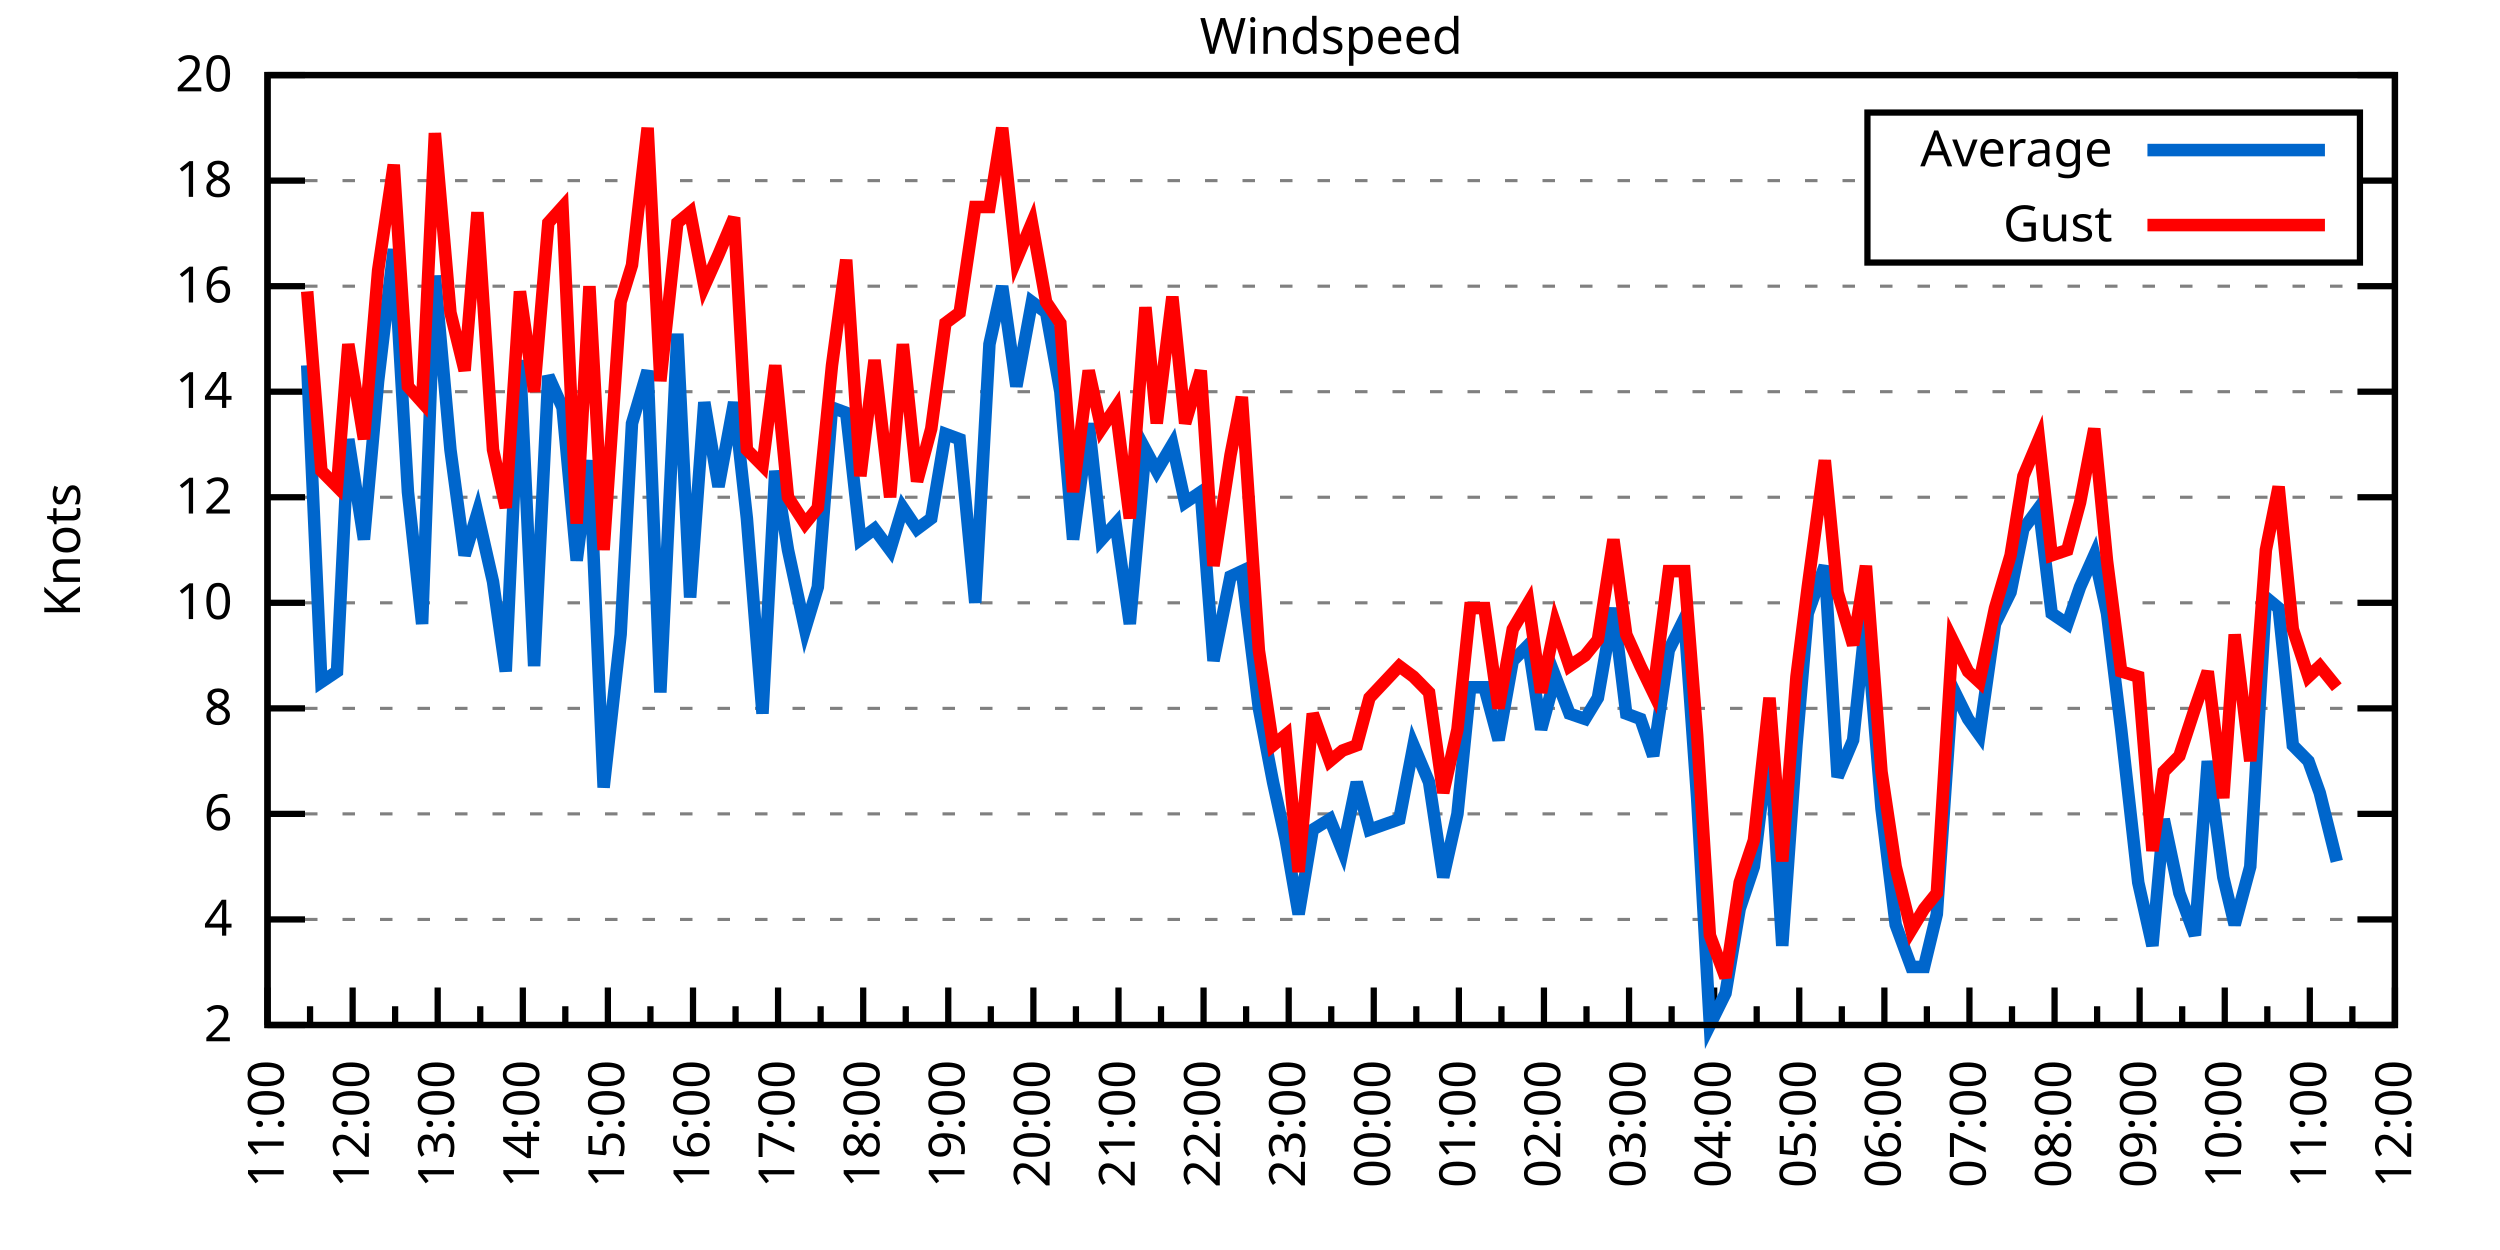
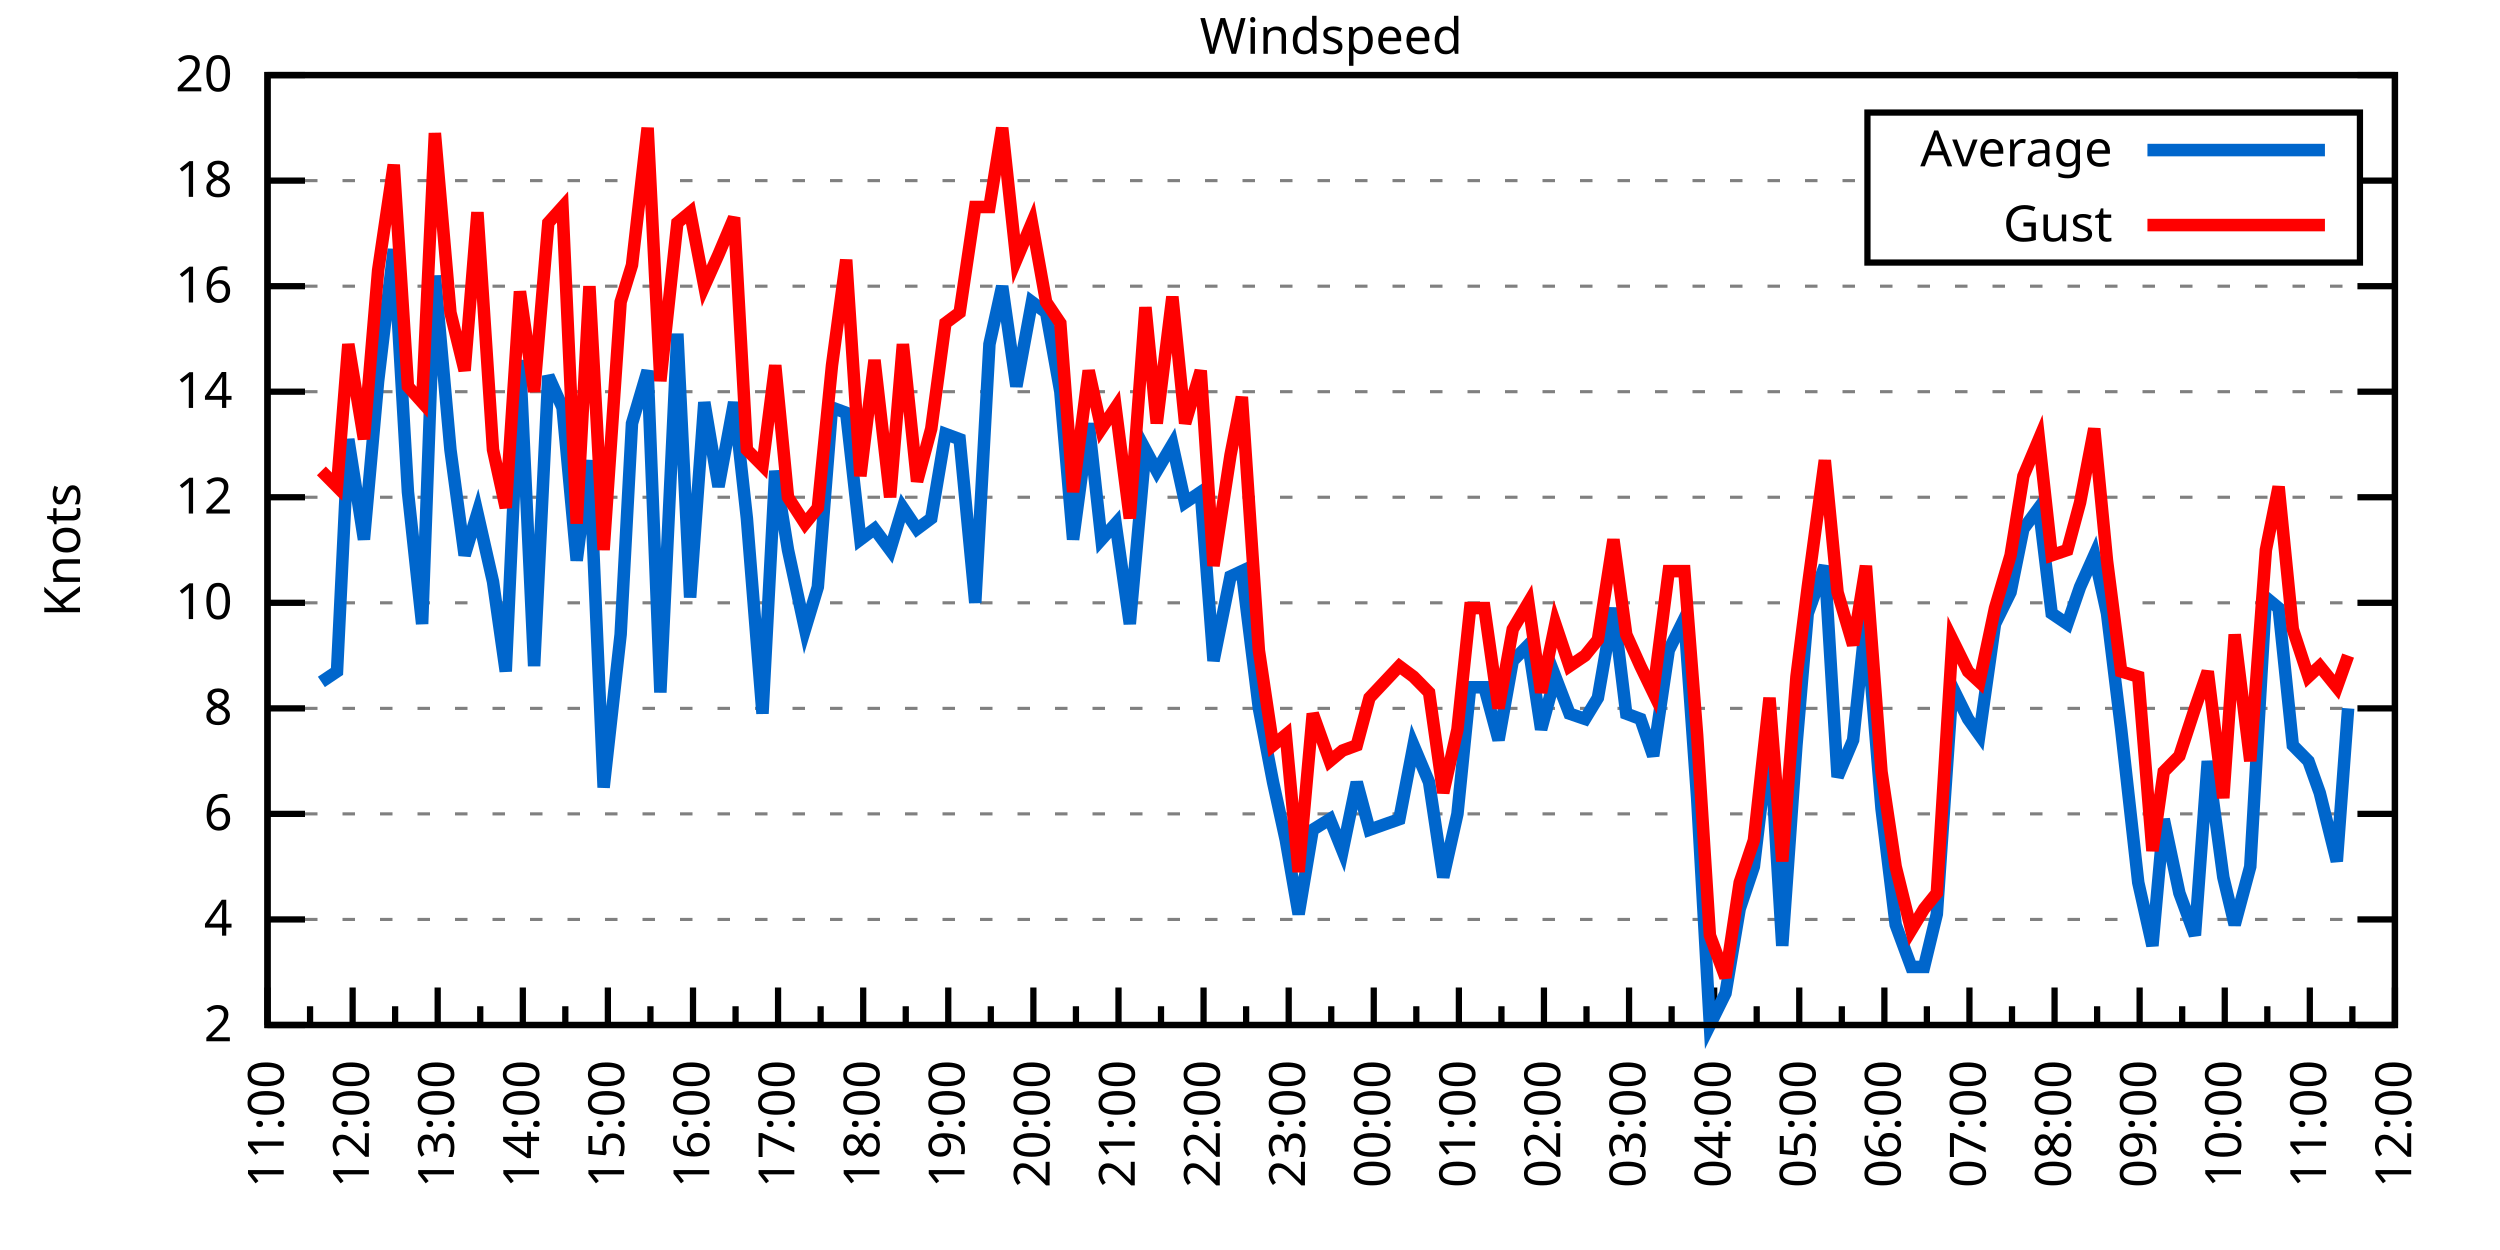
<svg xmlns="http://www.w3.org/2000/svg" xmlns:xlink="http://www.w3.org/1999/xlink" width="400" height="200" viewBox="0 0 400 200">
  <g id="gnuplot_canvas">
    <rect x="0" y="0" width="400" height="200" fill="none" />
    <defs>
      <circle id="gpDot" r="0.5" stroke-width="0.5" stroke="currentColor" />
      <path id="gpPt0" stroke-width="0.333" stroke="currentColor" d="M-1,0 h2 M0,-1 v2" />
      <path id="gpPt1" stroke-width="0.333" stroke="currentColor" d="M-1,-1 L1,1 M1,-1 L-1,1" />
      <path id="gpPt2" stroke-width="0.333" stroke="currentColor" d="M-1,0 L1,0 M0,-1 L0,1 M-1,-1 L1,1 M-1,1 L1,-1" />
      <rect id="gpPt3" stroke-width="0.333" stroke="currentColor" x="-1" y="-1" width="2" height="2" />
      <rect id="gpPt4" stroke-width="0.333" stroke="currentColor" fill="currentColor" x="-1" y="-1" width="2" height="2" />
      <circle id="gpPt5" stroke-width="0.333" stroke="currentColor" cx="0" cy="0" r="1" />
      <use xlink:href="#gpPt5" id="gpPt6" fill="currentColor" stroke="none" />
      <path id="gpPt7" stroke-width="0.333" stroke="currentColor" d="M0,-1.33 L-1.33,0.67 L1.33,0.67 z" />
      <use xlink:href="#gpPt7" id="gpPt8" fill="currentColor" stroke="none" />
      <use xlink:href="#gpPt7" id="gpPt9" stroke="currentColor" transform="rotate(180)" />
      <use xlink:href="#gpPt9" id="gpPt10" fill="currentColor" stroke="none" />
      <use xlink:href="#gpPt3" id="gpPt11" stroke="currentColor" transform="rotate(45)" />
      <use xlink:href="#gpPt11" id="gpPt12" fill="currentColor" stroke="none" />
      <path id="gpPt13" stroke-width="0.333" stroke="currentColor" d="M0,1.330 L1.265,0.411 L0.782,-1.067 L-0.782,-1.076 L-1.265,0.411 z" />
      <use xlink:href="#gpPt13" id="gpPt14" fill="currentColor" stroke="none" />
      <filter id="textbox" filterUnits="objectBoundingBox" x="0" y="0" height="1" width="1">
        <feFlood flood-color="white" flood-opacity="1" result="bgnd" />
        <feComposite in="SourceGraphic" in2="bgnd" operator="atop" />
      </filter>
      <filter id="greybox" filterUnits="objectBoundingBox" x="0" y="0" height="1" width="1">
        <feFlood flood-color="lightgrey" flood-opacity="1" result="grey" />
        <feComposite in="SourceGraphic" in2="grey" operator="atop" />
      </filter>
    </defs>
    <g fill="none" color="white" stroke="currentColor" stroke-width="1.00" stroke-linecap="butt" stroke-linejoin="miter">
</g>
    <g fill="none" color="black" stroke="currentColor" stroke-width="1.00" stroke-linecap="butt" stroke-linejoin="miter">
      <g stroke="none" shape-rendering="crispEdges">
        <polygon fill="rgb(255, 255, 255)" points="42.80,164.00 383.18,164.00 383.18,12.02 42.80,12.02 " />
      </g>
    </g>
    <g fill="none" color="black" stroke="currentColor" stroke-width="1.00" stroke-linecap="butt" stroke-linejoin="miter">
</g>
    <g fill="none" color="black" stroke="black" stroke-width="0.50" stroke-linecap="butt" stroke-linejoin="miter">
</g>
    <g fill="none" color="gray" stroke="currentColor" stroke-width="0.50" stroke-linecap="butt" stroke-linejoin="miter">
      <path stroke="gray" stroke-dasharray="2,4" class="gridline" d="M42.80,164.00 L383.19,164.00  " />
    </g>
    <g fill="none" color="gray" stroke="gray" stroke-width="1.00" stroke-linecap="butt" stroke-linejoin="miter">
</g>
    <g fill="none" color="black" stroke="currentColor" stroke-width="1.00" stroke-linecap="butt" stroke-linejoin="miter">
      <path stroke="black" d="M42.80,164.00 L48.80,164.00 M383.19,164.00 L377.19,164.00  " />
      <g transform="translate(37.20,166.60)" stroke="none" fill="black" font-family="Sans" font-size="8.00" text-anchor="end">
        <text>
          <tspan font-family="Sans"> 2</tspan>
        </text>
      </g>
    </g>
    <g fill="none" color="black" stroke="currentColor" stroke-width="1.00" stroke-linecap="butt" stroke-linejoin="miter">
</g>
    <g fill="none" color="black" stroke="black" stroke-width="0.50" stroke-linecap="butt" stroke-linejoin="miter">
</g>
    <g fill="none" color="gray" stroke="currentColor" stroke-width="0.50" stroke-linecap="butt" stroke-linejoin="miter">
      <path stroke="gray" stroke-dasharray="2,4" class="gridline" d="M42.80,147.11 L383.19,147.11  " />
    </g>
    <g fill="none" color="gray" stroke="gray" stroke-width="1.00" stroke-linecap="butt" stroke-linejoin="miter">
</g>
    <g fill="none" color="black" stroke="currentColor" stroke-width="1.00" stroke-linecap="butt" stroke-linejoin="miter">
      <path stroke="black" d="M42.80,147.11 L48.80,147.11 M383.19,147.11 L377.19,147.11  " />
      <g transform="translate(37.20,149.71)" stroke="none" fill="black" font-family="Sans" font-size="8.00" text-anchor="end">
        <text>
          <tspan font-family="Sans"> 4</tspan>
        </text>
      </g>
    </g>
    <g fill="none" color="black" stroke="currentColor" stroke-width="1.00" stroke-linecap="butt" stroke-linejoin="miter">
</g>
    <g fill="none" color="black" stroke="black" stroke-width="0.50" stroke-linecap="butt" stroke-linejoin="miter">
</g>
    <g fill="none" color="gray" stroke="currentColor" stroke-width="0.50" stroke-linecap="butt" stroke-linejoin="miter">
      <path stroke="gray" stroke-dasharray="2,4" class="gridline" d="M42.80,130.22 L383.19,130.22  " />
    </g>
    <g fill="none" color="gray" stroke="gray" stroke-width="1.00" stroke-linecap="butt" stroke-linejoin="miter">
</g>
    <g fill="none" color="black" stroke="currentColor" stroke-width="1.00" stroke-linecap="butt" stroke-linejoin="miter">
      <path stroke="black" d="M42.80,130.22 L48.80,130.22 M383.19,130.22 L377.19,130.22  " />
      <g transform="translate(37.20,132.82)" stroke="none" fill="black" font-family="Sans" font-size="8.00" text-anchor="end">
        <text>
          <tspan font-family="Sans"> 6</tspan>
        </text>
      </g>
    </g>
    <g fill="none" color="black" stroke="currentColor" stroke-width="1.00" stroke-linecap="butt" stroke-linejoin="miter">
</g>
    <g fill="none" color="black" stroke="black" stroke-width="0.50" stroke-linecap="butt" stroke-linejoin="miter">
</g>
    <g fill="none" color="gray" stroke="currentColor" stroke-width="0.50" stroke-linecap="butt" stroke-linejoin="miter">
      <path stroke="gray" stroke-dasharray="2,4" class="gridline" d="M42.80,113.34 L383.19,113.34  " />
    </g>
    <g fill="none" color="gray" stroke="gray" stroke-width="1.00" stroke-linecap="butt" stroke-linejoin="miter">
</g>
    <g fill="none" color="black" stroke="currentColor" stroke-width="1.00" stroke-linecap="butt" stroke-linejoin="miter">
      <path stroke="black" d="M42.80,113.34 L48.80,113.34 M383.19,113.34 L377.19,113.34  " />
      <g transform="translate(37.20,115.94)" stroke="none" fill="black" font-family="Sans" font-size="8.00" text-anchor="end">
        <text>
          <tspan font-family="Sans"> 8</tspan>
        </text>
      </g>
    </g>
    <g fill="none" color="black" stroke="currentColor" stroke-width="1.00" stroke-linecap="butt" stroke-linejoin="miter">
</g>
    <g fill="none" color="black" stroke="black" stroke-width="0.50" stroke-linecap="butt" stroke-linejoin="miter">
</g>
    <g fill="none" color="gray" stroke="currentColor" stroke-width="0.50" stroke-linecap="butt" stroke-linejoin="miter">
      <path stroke="gray" stroke-dasharray="2,4" class="gridline" d="M42.80,96.45 L383.19,96.45  " />
    </g>
    <g fill="none" color="gray" stroke="gray" stroke-width="1.00" stroke-linecap="butt" stroke-linejoin="miter">
</g>
    <g fill="none" color="black" stroke="currentColor" stroke-width="1.00" stroke-linecap="butt" stroke-linejoin="miter">
      <path stroke="black" d="M42.80,96.45 L48.80,96.45 M383.19,96.45 L377.19,96.45  " />
      <g transform="translate(37.20,99.05)" stroke="none" fill="black" font-family="Sans" font-size="8.00" text-anchor="end">
        <text>
          <tspan font-family="Sans"> 10</tspan>
        </text>
      </g>
    </g>
    <g fill="none" color="black" stroke="currentColor" stroke-width="1.00" stroke-linecap="butt" stroke-linejoin="miter">
</g>
    <g fill="none" color="black" stroke="black" stroke-width="0.50" stroke-linecap="butt" stroke-linejoin="miter">
</g>
    <g fill="none" color="gray" stroke="currentColor" stroke-width="0.50" stroke-linecap="butt" stroke-linejoin="miter">
      <path stroke="gray" stroke-dasharray="2,4" class="gridline" d="M42.80,79.56 L383.19,79.56  " />
    </g>
    <g fill="none" color="gray" stroke="gray" stroke-width="1.00" stroke-linecap="butt" stroke-linejoin="miter">
</g>
    <g fill="none" color="black" stroke="currentColor" stroke-width="1.00" stroke-linecap="butt" stroke-linejoin="miter">
      <path stroke="black" d="M42.80,79.56 L48.80,79.56 M383.19,79.56 L377.19,79.56  " />
      <g transform="translate(37.20,82.16)" stroke="none" fill="black" font-family="Sans" font-size="8.00" text-anchor="end">
        <text>
          <tspan font-family="Sans"> 12</tspan>
        </text>
      </g>
    </g>
    <g fill="none" color="black" stroke="currentColor" stroke-width="1.00" stroke-linecap="butt" stroke-linejoin="miter">
</g>
    <g fill="none" color="black" stroke="black" stroke-width="0.50" stroke-linecap="butt" stroke-linejoin="miter">
</g>
    <g fill="none" color="gray" stroke="currentColor" stroke-width="0.50" stroke-linecap="butt" stroke-linejoin="miter">
      <path stroke="gray" stroke-dasharray="2,4" class="gridline" d="M42.80,62.67 L383.19,62.67  " />
    </g>
    <g fill="none" color="gray" stroke="gray" stroke-width="1.00" stroke-linecap="butt" stroke-linejoin="miter">
</g>
    <g fill="none" color="black" stroke="currentColor" stroke-width="1.00" stroke-linecap="butt" stroke-linejoin="miter">
      <path stroke="black" d="M42.80,62.67 L48.80,62.67 M383.19,62.67 L377.19,62.67  " />
      <g transform="translate(37.20,65.27)" stroke="none" fill="black" font-family="Sans" font-size="8.00" text-anchor="end">
        <text>
          <tspan font-family="Sans"> 14</tspan>
        </text>
      </g>
    </g>
    <g fill="none" color="black" stroke="currentColor" stroke-width="1.00" stroke-linecap="butt" stroke-linejoin="miter">
</g>
    <g fill="none" color="black" stroke="black" stroke-width="0.50" stroke-linecap="butt" stroke-linejoin="miter">
</g>
    <g fill="none" color="gray" stroke="currentColor" stroke-width="0.50" stroke-linecap="butt" stroke-linejoin="miter">
      <path stroke="gray" stroke-dasharray="2,4" class="gridline" d="M42.80,45.79 L383.19,45.79  " />
    </g>
    <g fill="none" color="gray" stroke="gray" stroke-width="1.00" stroke-linecap="butt" stroke-linejoin="miter">
</g>
    <g fill="none" color="black" stroke="currentColor" stroke-width="1.00" stroke-linecap="butt" stroke-linejoin="miter">
      <path stroke="black" d="M42.80,45.79 L48.80,45.79 M383.19,45.79 L377.19,45.79  " />
      <g transform="translate(37.20,48.39)" stroke="none" fill="black" font-family="Sans" font-size="8.00" text-anchor="end">
        <text>
          <tspan font-family="Sans"> 16</tspan>
        </text>
      </g>
    </g>
    <g fill="none" color="black" stroke="currentColor" stroke-width="1.00" stroke-linecap="butt" stroke-linejoin="miter">
</g>
    <g fill="none" color="black" stroke="black" stroke-width="0.50" stroke-linecap="butt" stroke-linejoin="miter">
</g>
    <g fill="none" color="gray" stroke="currentColor" stroke-width="0.50" stroke-linecap="butt" stroke-linejoin="miter">
      <path stroke="gray" stroke-dasharray="2,4" class="gridline" d="M42.80,28.90 L298.79,28.90 M377.59,28.90 L383.19,28.90  " />
    </g>
    <g fill="none" color="gray" stroke="gray" stroke-width="1.00" stroke-linecap="butt" stroke-linejoin="miter">
</g>
    <g fill="none" color="black" stroke="currentColor" stroke-width="1.00" stroke-linecap="butt" stroke-linejoin="miter">
      <path stroke="black" d="M42.80,28.90 L48.80,28.90 M383.19,28.90 L377.19,28.90  " />
      <g transform="translate(37.20,31.50)" stroke="none" fill="black" font-family="Sans" font-size="8.00" text-anchor="end">
        <text>
          <tspan font-family="Sans"> 18</tspan>
        </text>
      </g>
    </g>
    <g fill="none" color="black" stroke="currentColor" stroke-width="1.00" stroke-linecap="butt" stroke-linejoin="miter">
</g>
    <g fill="none" color="black" stroke="black" stroke-width="0.50" stroke-linecap="butt" stroke-linejoin="miter">
</g>
    <g fill="none" color="gray" stroke="currentColor" stroke-width="0.50" stroke-linecap="butt" stroke-linejoin="miter">
      <path stroke="gray" stroke-dasharray="2,4" class="gridline" d="M42.80,12.01 L383.19,12.01  " />
    </g>
    <g fill="none" color="gray" stroke="gray" stroke-width="1.00" stroke-linecap="butt" stroke-linejoin="miter">
</g>
    <g fill="none" color="black" stroke="currentColor" stroke-width="1.00" stroke-linecap="butt" stroke-linejoin="miter">
      <path stroke="black" d="M42.80,12.01 L48.80,12.01 M383.19,12.01 L377.19,12.01  " />
      <g transform="translate(37.20,14.61)" stroke="none" fill="black" font-family="Sans" font-size="8.00" text-anchor="end">
        <text>
          <tspan font-family="Sans"> 20</tspan>
        </text>
      </g>
    </g>
    <g fill="none" color="black" stroke="currentColor" stroke-width="1.00" stroke-linecap="butt" stroke-linejoin="miter">
      <path stroke="black" d="M42.80,164.00 L42.80,158.00  " />
      <g transform="translate(45.40,169.60) rotate(270)" stroke="none" fill="black" font-family="Sans" font-size="8.00" text-anchor="end">
        <text>
          <tspan font-family="Sans">11:00</tspan>
        </text>
      </g>
    </g>
    <g fill="none" color="black" stroke="currentColor" stroke-width="1.00" stroke-linecap="butt" stroke-linejoin="miter">
      <path stroke="black" d="M49.61,164.00 L49.61,161.00 M56.42,164.00 L56.42,158.00  " />
      <g transform="translate(59.02,169.60) rotate(270)" stroke="none" fill="black" font-family="Sans" font-size="8.00" text-anchor="end">
        <text>
          <tspan font-family="Sans">12:00</tspan>
        </text>
      </g>
    </g>
    <g fill="none" color="black" stroke="currentColor" stroke-width="1.00" stroke-linecap="butt" stroke-linejoin="miter">
      <path stroke="black" d="M63.22,164.00 L63.22,161.00 M70.03,164.00 L70.03,158.00  " />
      <g transform="translate(72.63,169.60) rotate(270)" stroke="none" fill="black" font-family="Sans" font-size="8.00" text-anchor="end">
        <text>
          <tspan font-family="Sans">13:00</tspan>
        </text>
      </g>
    </g>
    <g fill="none" color="black" stroke="currentColor" stroke-width="1.00" stroke-linecap="butt" stroke-linejoin="miter">
      <path stroke="black" d="M76.84,164.00 L76.84,161.00 M83.65,164.00 L83.65,158.00  " />
      <g transform="translate(86.25,169.60) rotate(270)" stroke="none" fill="black" font-family="Sans" font-size="8.00" text-anchor="end">
        <text>
          <tspan font-family="Sans">14:00</tspan>
        </text>
      </g>
    </g>
    <g fill="none" color="black" stroke="currentColor" stroke-width="1.00" stroke-linecap="butt" stroke-linejoin="miter">
      <path stroke="black" d="M90.45,164.00 L90.45,161.00 M97.26,164.00 L97.26,158.00  " />
      <g transform="translate(99.86,169.60) rotate(270)" stroke="none" fill="black" font-family="Sans" font-size="8.00" text-anchor="end">
        <text>
          <tspan font-family="Sans">15:00</tspan>
        </text>
      </g>
    </g>
    <g fill="none" color="black" stroke="currentColor" stroke-width="1.00" stroke-linecap="butt" stroke-linejoin="miter">
      <path stroke="black" d="M104.07,164.00 L104.07,161.00 M110.88,164.00 L110.88,158.00  " />
      <g transform="translate(113.48,169.60) rotate(270)" stroke="none" fill="black" font-family="Sans" font-size="8.00" text-anchor="end">
        <text>
          <tspan font-family="Sans">16:00</tspan>
        </text>
      </g>
    </g>
    <g fill="none" color="black" stroke="currentColor" stroke-width="1.00" stroke-linecap="butt" stroke-linejoin="miter">
      <path stroke="black" d="M117.69,164.00 L117.69,161.00 M124.49,164.00 L124.49,158.00  " />
      <g transform="translate(127.09,169.60) rotate(270)" stroke="none" fill="black" font-family="Sans" font-size="8.00" text-anchor="end">
        <text>
          <tspan font-family="Sans">17:00</tspan>
        </text>
      </g>
    </g>
    <g fill="none" color="black" stroke="currentColor" stroke-width="1.00" stroke-linecap="butt" stroke-linejoin="miter">
      <path stroke="black" d="M131.30,164.00 L131.30,161.00 M138.11,164.00 L138.11,158.00  " />
      <g transform="translate(140.71,169.60) rotate(270)" stroke="none" fill="black" font-family="Sans" font-size="8.00" text-anchor="end">
        <text>
          <tspan font-family="Sans">18:00</tspan>
        </text>
      </g>
    </g>
    <g fill="none" color="black" stroke="currentColor" stroke-width="1.00" stroke-linecap="butt" stroke-linejoin="miter">
      <path stroke="black" d="M144.92,164.00 L144.92,161.00 M151.72,164.00 L151.72,158.00  " />
      <g transform="translate(154.32,169.60) rotate(270)" stroke="none" fill="black" font-family="Sans" font-size="8.00" text-anchor="end">
        <text>
          <tspan font-family="Sans">19:00</tspan>
        </text>
      </g>
    </g>
    <g fill="none" color="black" stroke="currentColor" stroke-width="1.00" stroke-linecap="butt" stroke-linejoin="miter">
      <path stroke="black" d="M158.53,164.00 L158.53,161.00 M165.34,164.00 L165.34,158.00  " />
      <g transform="translate(167.94,169.60) rotate(270)" stroke="none" fill="black" font-family="Sans" font-size="8.00" text-anchor="end">
        <text>
          <tspan font-family="Sans">20:00</tspan>
        </text>
      </g>
    </g>
    <g fill="none" color="black" stroke="currentColor" stroke-width="1.00" stroke-linecap="butt" stroke-linejoin="miter">
      <path stroke="black" d="M172.15,164.00 L172.15,161.00 M178.96,164.00 L178.96,158.00  " />
      <g transform="translate(181.56,169.60) rotate(270)" stroke="none" fill="black" font-family="Sans" font-size="8.00" text-anchor="end">
        <text>
          <tspan font-family="Sans">21:00</tspan>
        </text>
      </g>
    </g>
    <g fill="none" color="black" stroke="currentColor" stroke-width="1.00" stroke-linecap="butt" stroke-linejoin="miter">
      <path stroke="black" d="M185.76,164.00 L185.76,161.00 M192.57,164.00 L192.57,158.00  " />
      <g transform="translate(195.17,169.60) rotate(270)" stroke="none" fill="black" font-family="Sans" font-size="8.00" text-anchor="end">
        <text>
          <tspan font-family="Sans">22:00</tspan>
        </text>
      </g>
    </g>
    <g fill="none" color="black" stroke="currentColor" stroke-width="1.00" stroke-linecap="butt" stroke-linejoin="miter">
      <path stroke="black" d="M199.38,164.00 L199.38,161.00 M206.19,164.00 L206.19,158.00  " />
      <g transform="translate(208.79,169.60) rotate(270)" stroke="none" fill="black" font-family="Sans" font-size="8.00" text-anchor="end">
        <text>
          <tspan font-family="Sans">23:00</tspan>
        </text>
      </g>
    </g>
    <g fill="none" color="black" stroke="currentColor" stroke-width="1.00" stroke-linecap="butt" stroke-linejoin="miter">
      <path stroke="black" d="M213.00,164.00 L213.00,161.00 M219.80,164.00 L219.80,158.00  " />
      <g transform="translate(222.40,169.60) rotate(270)" stroke="none" fill="black" font-family="Sans" font-size="8.00" text-anchor="end">
        <text>
          <tspan font-family="Sans">00:00</tspan>
        </text>
      </g>
    </g>
    <g fill="none" color="black" stroke="currentColor" stroke-width="1.00" stroke-linecap="butt" stroke-linejoin="miter">
      <path stroke="black" d="M226.61,164.00 L226.61,161.00 M233.42,164.00 L233.42,158.00  " />
      <g transform="translate(236.02,169.60) rotate(270)" stroke="none" fill="black" font-family="Sans" font-size="8.00" text-anchor="end">
        <text>
          <tspan font-family="Sans">01:00</tspan>
        </text>
      </g>
    </g>
    <g fill="none" color="black" stroke="currentColor" stroke-width="1.00" stroke-linecap="butt" stroke-linejoin="miter">
      <path stroke="black" d="M240.23,164.00 L240.23,161.00 M247.03,164.00 L247.03,158.00  " />
      <g transform="translate(249.63,169.60) rotate(270)" stroke="none" fill="black" font-family="Sans" font-size="8.00" text-anchor="end">
        <text>
          <tspan font-family="Sans">02:00</tspan>
        </text>
      </g>
    </g>
    <g fill="none" color="black" stroke="currentColor" stroke-width="1.00" stroke-linecap="butt" stroke-linejoin="miter">
      <path stroke="black" d="M253.84,164.00 L253.84,161.00 M260.65,164.00 L260.65,158.00  " />
      <g transform="translate(263.25,169.60) rotate(270)" stroke="none" fill="black" font-family="Sans" font-size="8.00" text-anchor="end">
        <text>
          <tspan font-family="Sans">03:00</tspan>
        </text>
      </g>
    </g>
    <g fill="none" color="black" stroke="currentColor" stroke-width="1.00" stroke-linecap="butt" stroke-linejoin="miter">
      <path stroke="black" d="M267.46,164.00 L267.46,161.00 M274.27,164.00 L274.27,158.00  " />
      <g transform="translate(276.87,169.60) rotate(270)" stroke="none" fill="black" font-family="Sans" font-size="8.00" text-anchor="end">
        <text>
          <tspan font-family="Sans">04:00</tspan>
        </text>
      </g>
    </g>
    <g fill="none" color="black" stroke="currentColor" stroke-width="1.00" stroke-linecap="butt" stroke-linejoin="miter">
      <path stroke="black" d="M281.07,164.00 L281.07,161.00 M287.88,164.00 L287.88,158.00  " />
      <g transform="translate(290.48,169.60) rotate(270)" stroke="none" fill="black" font-family="Sans" font-size="8.00" text-anchor="end">
        <text>
          <tspan font-family="Sans">05:00</tspan>
        </text>
      </g>
    </g>
    <g fill="none" color="black" stroke="currentColor" stroke-width="1.00" stroke-linecap="butt" stroke-linejoin="miter">
      <path stroke="black" d="M294.69,164.00 L294.69,161.00 M301.50,164.00 L301.50,158.00  " />
      <g transform="translate(304.10,169.60) rotate(270)" stroke="none" fill="black" font-family="Sans" font-size="8.00" text-anchor="end">
        <text>
          <tspan font-family="Sans">06:00</tspan>
        </text>
      </g>
    </g>
    <g fill="none" color="black" stroke="currentColor" stroke-width="1.00" stroke-linecap="butt" stroke-linejoin="miter">
      <path stroke="black" d="M308.30,164.00 L308.30,161.00 M315.11,164.00 L315.11,158.00  " />
      <g transform="translate(317.71,169.60) rotate(270)" stroke="none" fill="black" font-family="Sans" font-size="8.00" text-anchor="end">
        <text>
          <tspan font-family="Sans">07:00</tspan>
        </text>
      </g>
    </g>
    <g fill="none" color="black" stroke="currentColor" stroke-width="1.00" stroke-linecap="butt" stroke-linejoin="miter">
      <path stroke="black" d="M321.92,164.00 L321.92,161.00 M328.73,164.00 L328.73,158.00  " />
      <g transform="translate(331.33,169.60) rotate(270)" stroke="none" fill="black" font-family="Sans" font-size="8.00" text-anchor="end">
        <text>
          <tspan font-family="Sans">08:00</tspan>
        </text>
      </g>
    </g>
    <g fill="none" color="black" stroke="currentColor" stroke-width="1.00" stroke-linecap="butt" stroke-linejoin="miter">
      <path stroke="black" d="M335.54,164.00 L335.54,161.00 M342.34,164.00 L342.34,158.00  " />
      <g transform="translate(344.94,169.60) rotate(270)" stroke="none" fill="black" font-family="Sans" font-size="8.00" text-anchor="end">
        <text>
          <tspan font-family="Sans">09:00</tspan>
        </text>
      </g>
    </g>
    <g fill="none" color="black" stroke="currentColor" stroke-width="1.00" stroke-linecap="butt" stroke-linejoin="miter">
      <path stroke="black" d="M349.15,164.00 L349.15,161.00 M355.96,164.00 L355.96,158.00  " />
      <g transform="translate(358.56,169.60) rotate(270)" stroke="none" fill="black" font-family="Sans" font-size="8.00" text-anchor="end">
        <text>
          <tspan font-family="Sans">10:00</tspan>
        </text>
      </g>
    </g>
    <g fill="none" color="black" stroke="currentColor" stroke-width="1.00" stroke-linecap="butt" stroke-linejoin="miter">
      <path stroke="black" d="M362.77,164.00 L362.77,161.00 M369.57,164.00 L369.57,158.00  " />
      <g transform="translate(372.17,169.60) rotate(270)" stroke="none" fill="black" font-family="Sans" font-size="8.00" text-anchor="end">
        <text>
          <tspan font-family="Sans">11:00</tspan>
        </text>
      </g>
    </g>
    <g fill="none" color="black" stroke="currentColor" stroke-width="1.00" stroke-linecap="butt" stroke-linejoin="miter">
      <path stroke="black" d="M376.38,164.00 L376.38,161.00 M383.19,164.00 L383.19,158.00  " />
      <g transform="translate(385.79,169.60) rotate(270)" stroke="none" fill="black" font-family="Sans" font-size="8.00" text-anchor="end">
        <text>
          <tspan font-family="Sans">12:00</tspan>
        </text>
      </g>
    </g>
    <g fill="none" color="black" stroke="currentColor" stroke-width="1.00" stroke-linecap="butt" stroke-linejoin="miter">
</g>
    <g fill="none" color="black" stroke="currentColor" stroke-width="1.00" stroke-linecap="butt" stroke-linejoin="miter">
      <path stroke="black" d="M42.80,12.01 L42.80,164.00 L383.19,164.00 L383.19,12.01 L42.80,12.01 Z  " />
    </g>
    <g fill="none" color="black" stroke="currentColor" stroke-width="1.00" stroke-linecap="butt" stroke-linejoin="miter">
      <g transform="translate(12.80,88.01) rotate(270)" stroke="none" fill="black" font-family="Sans" font-size="8.00" text-anchor="middle">
        <text>
          <tspan font-family="Sans">Knots</tspan>
        </text>
      </g>
    </g>
    <g fill="none" color="black" stroke="currentColor" stroke-width="1.00" stroke-linecap="butt" stroke-linejoin="miter">
</g>
    <g fill="none" color="black" stroke="currentColor" stroke-width="1.00" stroke-linecap="butt" stroke-linejoin="miter">
      <path stroke="black" d="M298.79,42.01 L298.79,18.01 L377.59,18.01 L377.59,42.01 L298.79,42.01 Z  " />
    </g>
    <g id="Windspeed_plot_1">
      <g fill="none" color="white" stroke="black" stroke-width="2.00" stroke-linecap="butt" stroke-linejoin="miter">
</g>
      <g fill="none" color="black" stroke="currentColor" stroke-width="2.00" stroke-linecap="butt" stroke-linejoin="miter">
        <g transform="translate(337.99,26.61)" stroke="none" fill="black" font-family="Sans" font-size="8.00" text-anchor="end">
          <text>
            <tspan font-family="Sans">Average</tspan>
          </text>
        </g>
      </g>
      <g fill="none" color="black" stroke="currentColor" stroke-width="2.00" stroke-linecap="butt" stroke-linejoin="miter">
-         <path stroke="rgb(  0, 102, 204)" d="M343.59,24.01 L371.99,24.01 M49.15,58.45 L51.42,109.11 L53.92,107.43 L55.73,70.27 L58.23,86.32 L60.50,60.98   L63.00,39.87 L65.27,78.72 L67.54,99.83 L69.58,44.10 L72.07,71.96 L74.34,88.85 L76.39,82.09 L78.88,93.07   L80.92,107.43 L83.19,57.61 L85.46,106.58 L87.73,60.14 L90.00,65.21 L92.27,89.69 L94.31,73.65 L96.58,126.00   L99.30,101.52 L101.12,67.74 L103.62,59.30 L105.66,110.80 L108.38,53.39 L110.42,95.60 L112.69,64.36 L114.96,77.87   L117.46,64.36 L119.50,82.94 L122.00,114.18 L124.04,75.34 L126.08,88.00 L128.81,100.67 L130.85,93.92 L133.12,65.21   L135.39,66.05 L137.66,86.32 L139.92,84.63 L142.42,88.00 L144.46,81.25 L146.73,84.63 L149.00,82.94 L151.27,69.43   L153.54,70.27 L156.04,96.45 L158.31,55.07 L160.35,45.79 L162.62,61.83 L165.11,48.32 L167.38,50.01 L169.65,62.67   L171.69,86.32 L174.19,67.74 L176.23,86.32 L178.50,83.78 L180.77,99.83 L183.27,71.96 L185.08,75.34 L187.58,71.12   L189.62,80.41 L192.12,78.72 L194.16,105.74 L196.88,92.23 L198.70,91.38 L201.42,113.34 L203.69,125.16 L205.73,134.45   L207.78,146.27 L210.04,132.76 L212.77,131.07 L214.81,136.14 L217.08,125.16 L219.12,132.76 L223.89,131.07 L226.16,119.25   L228.65,125.16 L230.92,140.36 L233.19,130.22 L235.23,109.96 L237.50,109.96 L239.77,118.40 L242.04,105.74 L244.54,103.20   L246.58,116.71 L248.85,108.27 L251.12,114.18 L253.61,115.03 L255.66,111.65 L258.15,97.29 L260.20,114.18 L262.47,115.03   L264.51,120.94 L267.00,104.05 L269.50,98.98 L271.54,127.69 L273.58,164.00 L276.08,158.93 L278.35,145.42 L280.62,138.67   L283.12,117.56 L285.16,151.33 L287.43,119.25 L289.24,98.14 L291.97,90.54 L294.01,124.31 L296.50,118.40 L298.55,98.98   L301.04,129.38 L303.31,147.96 L305.81,154.71 L307.85,154.71 L309.89,146.27 L312.39,109.96 L314.89,115.03 L316.70,117.56   L319.20,99.83 L321.69,94.76 L323.74,84.63 L326.23,81.25 L328.27,98.14 L330.77,99.83 L332.81,93.92 L335.08,88.85   L337.12,98.14 L339.39,116.71 L342.12,141.20 L344.39,151.33 L346.20,131.07 L348.70,142.89 L351.19,149.65 L353.24,121.78   L355.73,140.36 L357.55,147.96 L360.04,138.67 L362.54,95.60 L364.58,97.29 L366.85,119.25 L369.35,121.78 L371.16,126.85   L373.89,137.82  " />
+         <path stroke="rgb(  0, 102, 204)" d="M343.59,24.01 L371.99,24.01 M51.42,109.11 L53.92,107.43 L55.73,70.27 L58.23,86.32 L60.50,60.98 L63.00,39.87   L65.27,78.72 L67.54,99.83 L69.58,44.10 L72.07,71.96 L74.34,88.85 L76.39,82.09 L78.88,93.07 L80.92,107.43   L83.19,57.61 L85.46,106.58 L87.73,60.14 L90.00,65.21 L92.27,89.69 L94.31,73.65 L96.58,126.00 L99.30,101.52   L101.12,67.74 L103.62,59.30 L105.66,110.80 L108.38,53.39 L110.42,95.60 L112.69,64.36 L114.96,77.87 L117.46,64.36   L119.50,82.94 L122.00,114.18 L124.04,75.34 L126.08,88.00 L128.81,100.67 L130.85,93.92 L133.12,65.21 L135.39,66.05   L137.66,86.32 L139.92,84.63 L142.42,88.00 L144.46,81.25 L146.73,84.63 L149.00,82.94 L151.27,69.43 L153.54,70.27   L156.04,96.45 L158.31,55.07 L160.35,45.79 L162.62,61.83 L165.11,48.32 L167.38,50.01 L169.65,62.67 L171.69,86.32   L174.19,67.74 L176.23,86.32 L178.50,83.78 L180.77,99.83 L183.27,71.96 L185.08,75.34 L187.58,71.12 L189.62,80.41   L192.12,78.72 L194.16,105.74 L196.88,92.23 L198.70,91.38 L201.42,113.34 L203.69,125.16 L205.73,134.45 L207.78,146.27   L210.04,132.76 L212.77,131.07 L214.81,136.14 L217.08,125.16 L219.12,132.76 L223.89,131.07 L226.16,119.25 L228.65,125.16   L230.92,140.36 L233.19,130.22 L235.23,109.96 L237.50,109.96 L239.77,118.40 L242.04,105.74 L244.54,103.20 L246.58,116.71   L248.85,108.27 L251.12,114.18 L253.61,115.03 L255.66,111.65 L258.15,97.29 L260.20,114.18 L262.47,115.03 L264.51,120.94   L267.00,104.05 L269.50,98.98 L271.54,127.69 L273.58,164.00 L276.08,158.93 L278.35,145.42 L280.62,138.67 L283.12,117.56   L285.16,151.33 L287.43,119.25 L289.24,98.14 L291.97,90.54 L294.01,124.31 L296.50,118.40 L298.55,98.98 L301.04,129.38   L303.31,147.96 L305.81,154.71 L307.85,154.71 L309.89,146.27 L312.39,109.96 L314.89,115.03 L316.70,117.56 L319.20,99.83   L321.69,94.76 L323.74,84.63 L326.23,81.25 L328.27,98.14 L330.77,99.83 L332.81,93.92 L335.08,88.85 L337.12,98.14   L339.39,116.71 L342.12,141.20 L344.39,151.33 L346.20,131.07 L348.70,142.89 L351.19,149.65 L353.24,121.78 L355.73,140.36   L357.55,147.96 L360.04,138.67 L362.54,95.60 L364.58,97.29 L366.85,119.25 L369.35,121.78 L371.16,126.85 L373.89,137.82   L375.70,113.34  " />
      </g>
    </g>
    <g id="Windspeed_plot_2">
      <g fill="none" color="black" stroke="currentColor" stroke-width="2.00" stroke-linecap="butt" stroke-linejoin="miter">
        <g transform="translate(337.99,38.61)" stroke="none" fill="black" font-family="Sans" font-size="8.00" text-anchor="end">
          <text>
            <tspan font-family="Sans">Gust</tspan>
          </text>
        </g>
      </g>
      <g fill="none" color="black" stroke="currentColor" stroke-width="2.00" stroke-linecap="butt" stroke-linejoin="miter">
-         <path stroke="rgb(255,   0,   0)" d="M343.59,36.01 L371.99,36.01 M49.15,46.63 L51.42,75.34 L53.92,77.87 L55.73,55.07 L58.23,70.27 L60.50,43.25   L63.00,26.36 L65.27,61.83 L67.54,64.36 L69.58,21.30 L72.07,50.01 L74.34,59.30 L76.39,33.96 L78.88,71.96   L80.92,81.25 L83.19,46.63 L85.46,62.67 L87.73,35.65 L90.00,33.12 L92.27,83.78 L94.31,45.79 L96.58,88.00   L99.30,48.32 L101.12,42.41 L103.62,20.45 L105.66,60.98 L108.38,35.65 L110.42,33.96 L112.69,45.79 L114.96,40.72   L117.46,34.81 L119.50,71.96 L122.00,74.49 L124.04,58.45 L126.08,79.56 L128.81,83.78 L130.85,81.25 L133.12,58.45   L135.39,41.56 L137.66,76.18 L139.92,57.61 L142.42,79.56 L144.46,55.07 L146.73,77.03 L149.00,68.58 L151.27,51.70   L153.54,50.01 L156.04,33.12 L158.31,33.12 L160.35,20.45 L162.62,41.56 L165.11,35.65 L167.38,48.32 L169.65,51.70   L171.69,78.72 L174.19,59.30 L176.23,68.58 L178.50,65.21 L180.77,82.94 L183.27,49.16 L185.08,67.74 L187.58,47.47   L189.62,67.74 L192.12,59.30 L194.16,90.54 L196.88,72.81 L198.70,63.52 L201.42,104.05 L203.69,119.25 L205.73,117.56   L207.78,139.51 L210.04,114.18 L212.77,121.78 L214.81,120.09 L217.08,119.25 L219.12,111.65 L223.89,106.58 L226.16,108.27   L228.65,110.80 L230.92,126.85 L233.19,116.71 L235.23,97.29 L237.50,97.29 L239.77,113.34 L242.04,100.67 L244.54,96.45   L246.58,110.80 L248.85,99.83 L251.12,106.58 L253.61,104.89 L255.66,102.36 L258.15,86.32 L260.20,101.52 L262.47,106.58   L264.51,110.80 L267.00,91.38 L269.50,91.38 L271.54,117.56 L273.58,149.65 L276.08,156.40 L278.35,141.20 L280.62,134.45   L283.12,111.65 L285.16,137.82 L287.43,108.27 L289.24,93.92 L291.97,73.65 L294.01,94.76 L296.50,103.20 L298.55,90.54   L301.04,123.47 L303.31,138.67 L305.81,148.80 L307.85,145.42 L309.89,142.89 L312.39,102.36 L314.89,107.43 L316.70,109.11   L319.20,97.29 L321.69,88.85 L323.74,76.18 L326.23,70.27 L328.27,88.85 L330.77,88.00 L332.81,80.41 L335.08,68.58   L337.12,89.69 L339.39,107.43 L342.12,108.27 L344.39,136.14 L346.20,123.47 L348.70,120.94 L351.19,113.34 L353.24,107.43   L355.73,127.69 L357.55,101.52 L360.04,121.78 L362.54,88.00 L364.58,77.87 L366.85,100.67 L369.35,108.27 L371.16,106.58   L373.89,109.96  " />
+         <path stroke="rgb(255,   0,   0)" d="M343.59,36.01 L371.99,36.01 M51.42,75.34 L53.92,77.87 L55.73,55.07 L58.23,70.27 L60.50,43.25 L63.00,26.36   L65.27,61.83 L67.54,64.36 L69.58,21.30 L72.07,50.01 L74.34,59.30 L76.39,33.96 L78.88,71.96 L80.92,81.25   L83.19,46.63 L85.46,62.67 L87.73,35.65 L90.00,33.12 L92.27,83.78 L94.31,45.79 L96.58,88.00 L99.30,48.32   L101.12,42.41 L103.62,20.45 L105.66,60.98 L108.38,35.65 L110.42,33.96 L112.69,45.79 L114.96,40.72 L117.46,34.81   L119.50,71.96 L122.00,74.49 L124.04,58.45 L126.08,79.56 L128.81,83.78 L130.85,81.25 L133.12,58.45 L135.39,41.56   L137.66,76.18 L139.92,57.61 L142.42,79.56 L144.46,55.07 L146.73,77.03 L149.00,68.58 L151.27,51.70 L153.54,50.01   L156.04,33.12 L158.31,33.12 L160.35,20.45 L162.62,41.56 L165.11,35.65 L167.38,48.32 L169.65,51.70 L171.69,78.72   L174.19,59.30 L176.23,68.58 L178.50,65.21 L180.77,82.94 L183.27,49.16 L185.08,67.74 L187.58,47.47 L189.62,67.74   L192.12,59.30 L194.16,90.54 L196.88,72.81 L198.70,63.52 L201.42,104.05 L203.69,119.25 L205.73,117.56 L207.78,139.51   L210.04,114.18 L212.77,121.78 L214.81,120.09 L217.08,119.25 L219.12,111.65 L223.89,106.58 L226.16,108.27 L228.65,110.80   L230.92,126.85 L233.19,116.71 L235.23,97.29 L237.50,97.29 L239.77,113.34 L242.04,100.67 L244.54,96.45 L246.58,110.80   L248.85,99.83 L251.12,106.58 L253.61,104.89 L255.66,102.36 L258.15,86.32 L260.20,101.52 L262.47,106.58 L264.51,110.80   L267.00,91.38 L269.50,91.38 L271.54,117.56 L273.58,149.65 L276.08,156.40 L278.35,141.20 L280.62,134.45 L283.12,111.65   L285.16,137.82 L287.43,108.27 L289.24,93.92 L291.97,73.65 L294.01,94.76 L296.50,103.20 L298.55,90.54 L301.04,123.47   L303.31,138.67 L305.81,148.80 L307.85,145.42 L309.89,142.89 L312.39,102.36 L314.89,107.43 L316.70,109.11 L319.20,97.29   L321.69,88.85 L323.74,76.18 L326.23,70.27 L328.27,88.85 L330.77,88.00 L332.81,80.41 L335.08,68.58 L337.12,89.69   L339.39,107.43 L342.12,108.27 L344.39,136.14 L346.20,123.47 L348.70,120.94 L351.19,113.34 L353.24,107.43 L355.73,127.69   L357.55,101.52 L360.04,121.78 L362.54,88.00 L364.58,77.87 L366.85,100.67 L369.35,108.27 L371.16,106.58 L373.89,109.96   L375.70,104.89  " />
      </g>
    </g>
    <g fill="none" color="black" stroke="currentColor" stroke-width="2.00" stroke-linecap="butt" stroke-linejoin="miter">
</g>
    <g fill="none" color="black" stroke="black" stroke-width="1.00" stroke-linecap="butt" stroke-linejoin="miter">
</g>
    <g fill="none" color="black" stroke="currentColor" stroke-width="1.00" stroke-linecap="butt" stroke-linejoin="miter">
      <path stroke="black" d="M42.80,12.01 L42.80,164.00 L383.19,164.00 L383.19,12.01 L42.80,12.01 Z  " />
    </g>
    <g fill="none" color="black" stroke="currentColor" stroke-width="1.00" stroke-linecap="butt" stroke-linejoin="miter">
      <g transform="translate(212.99,8.61)" stroke="none" fill="black" font-family="Sans" font-size="8.00" text-anchor="middle">
        <text>
          <tspan font-family="Sans">Windspeed</tspan>
        </text>
      </g>
    </g>
    <g fill="none" color="black" stroke="currentColor" stroke-width="1.00" stroke-linecap="butt" stroke-linejoin="miter">
</g>
  </g>
</svg>
